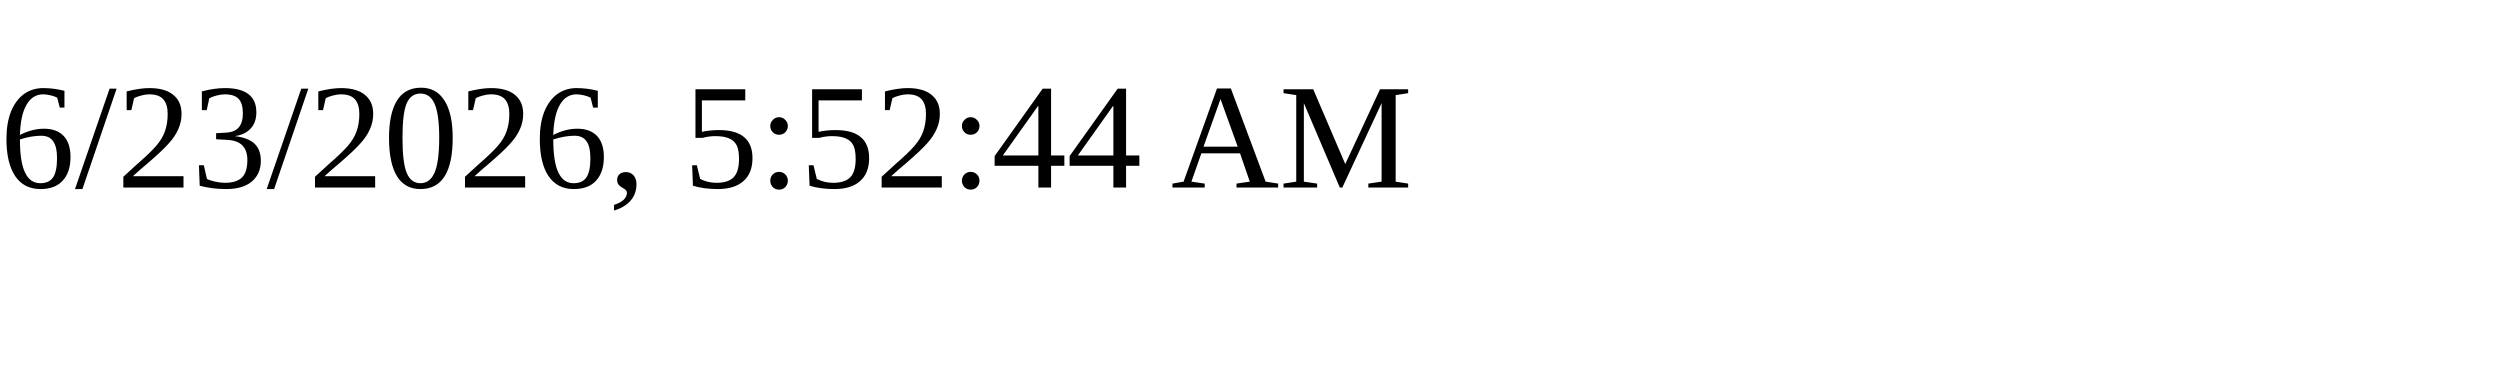
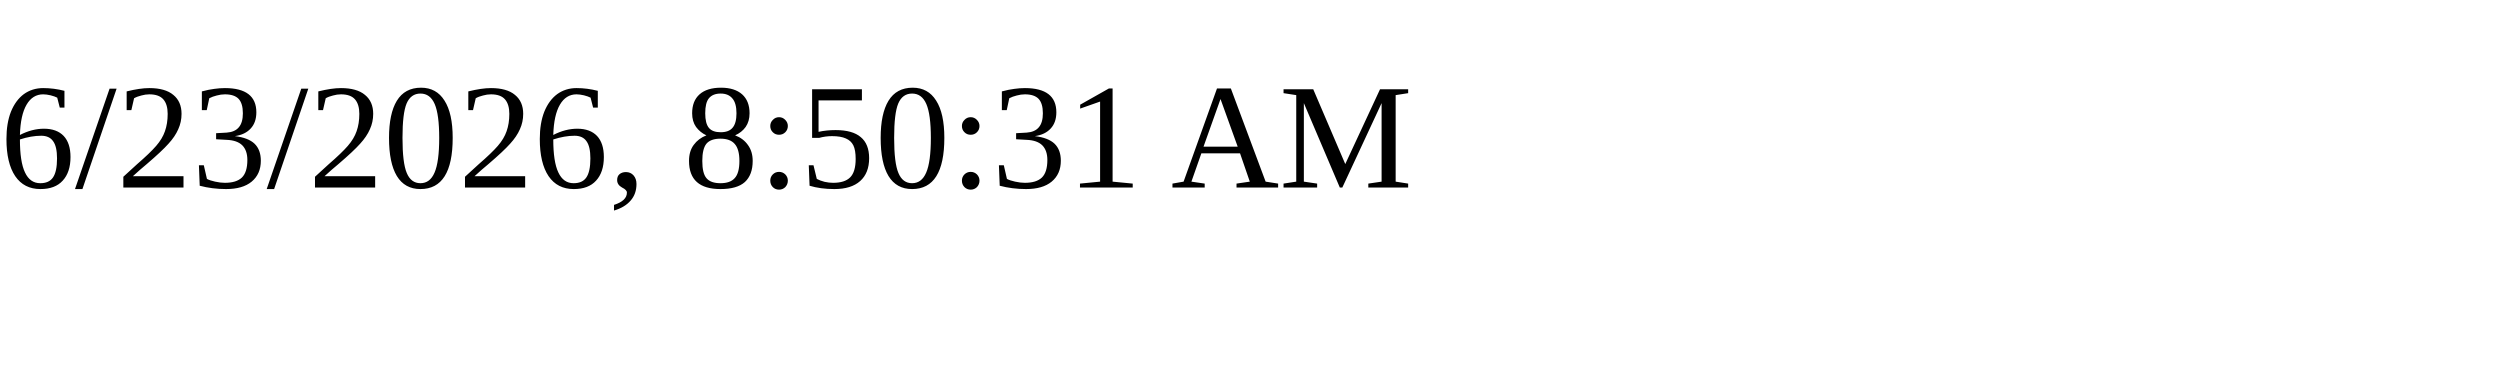
<svg xmlns="http://www.w3.org/2000/svg" height="30" width="200">
-   <text x="0" y="15">6/23/2026, 5:52:44 AM</text>
+   <text x="0" y="15">6/23/2026, 8:50:31 AM</text>
</svg>
